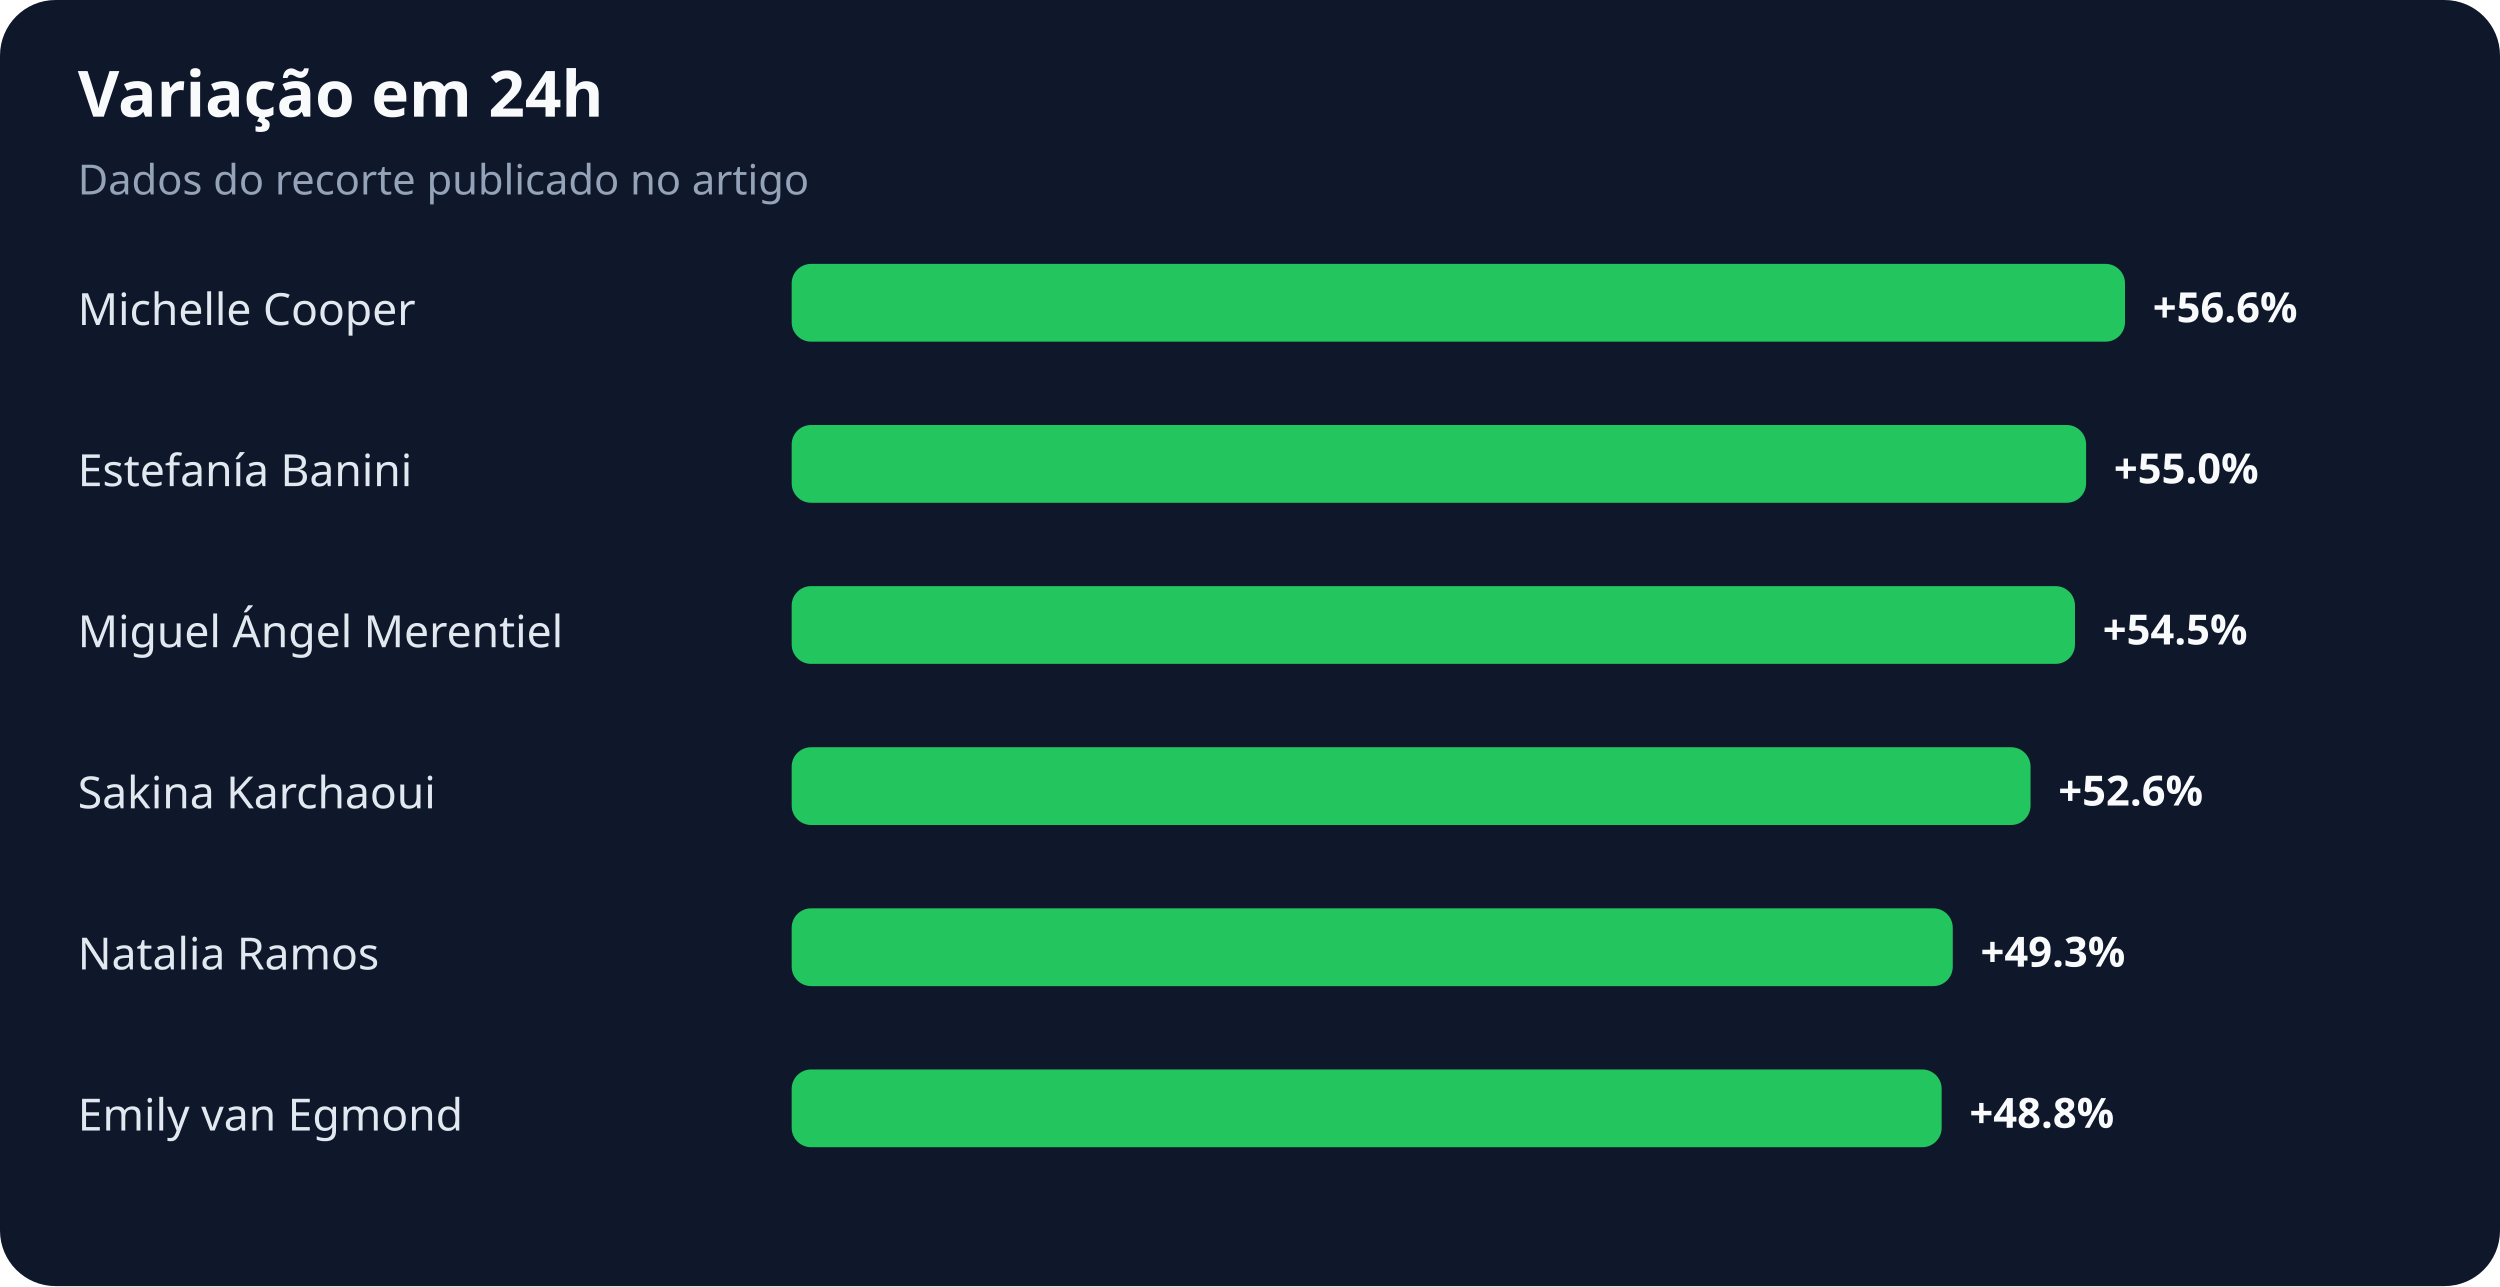
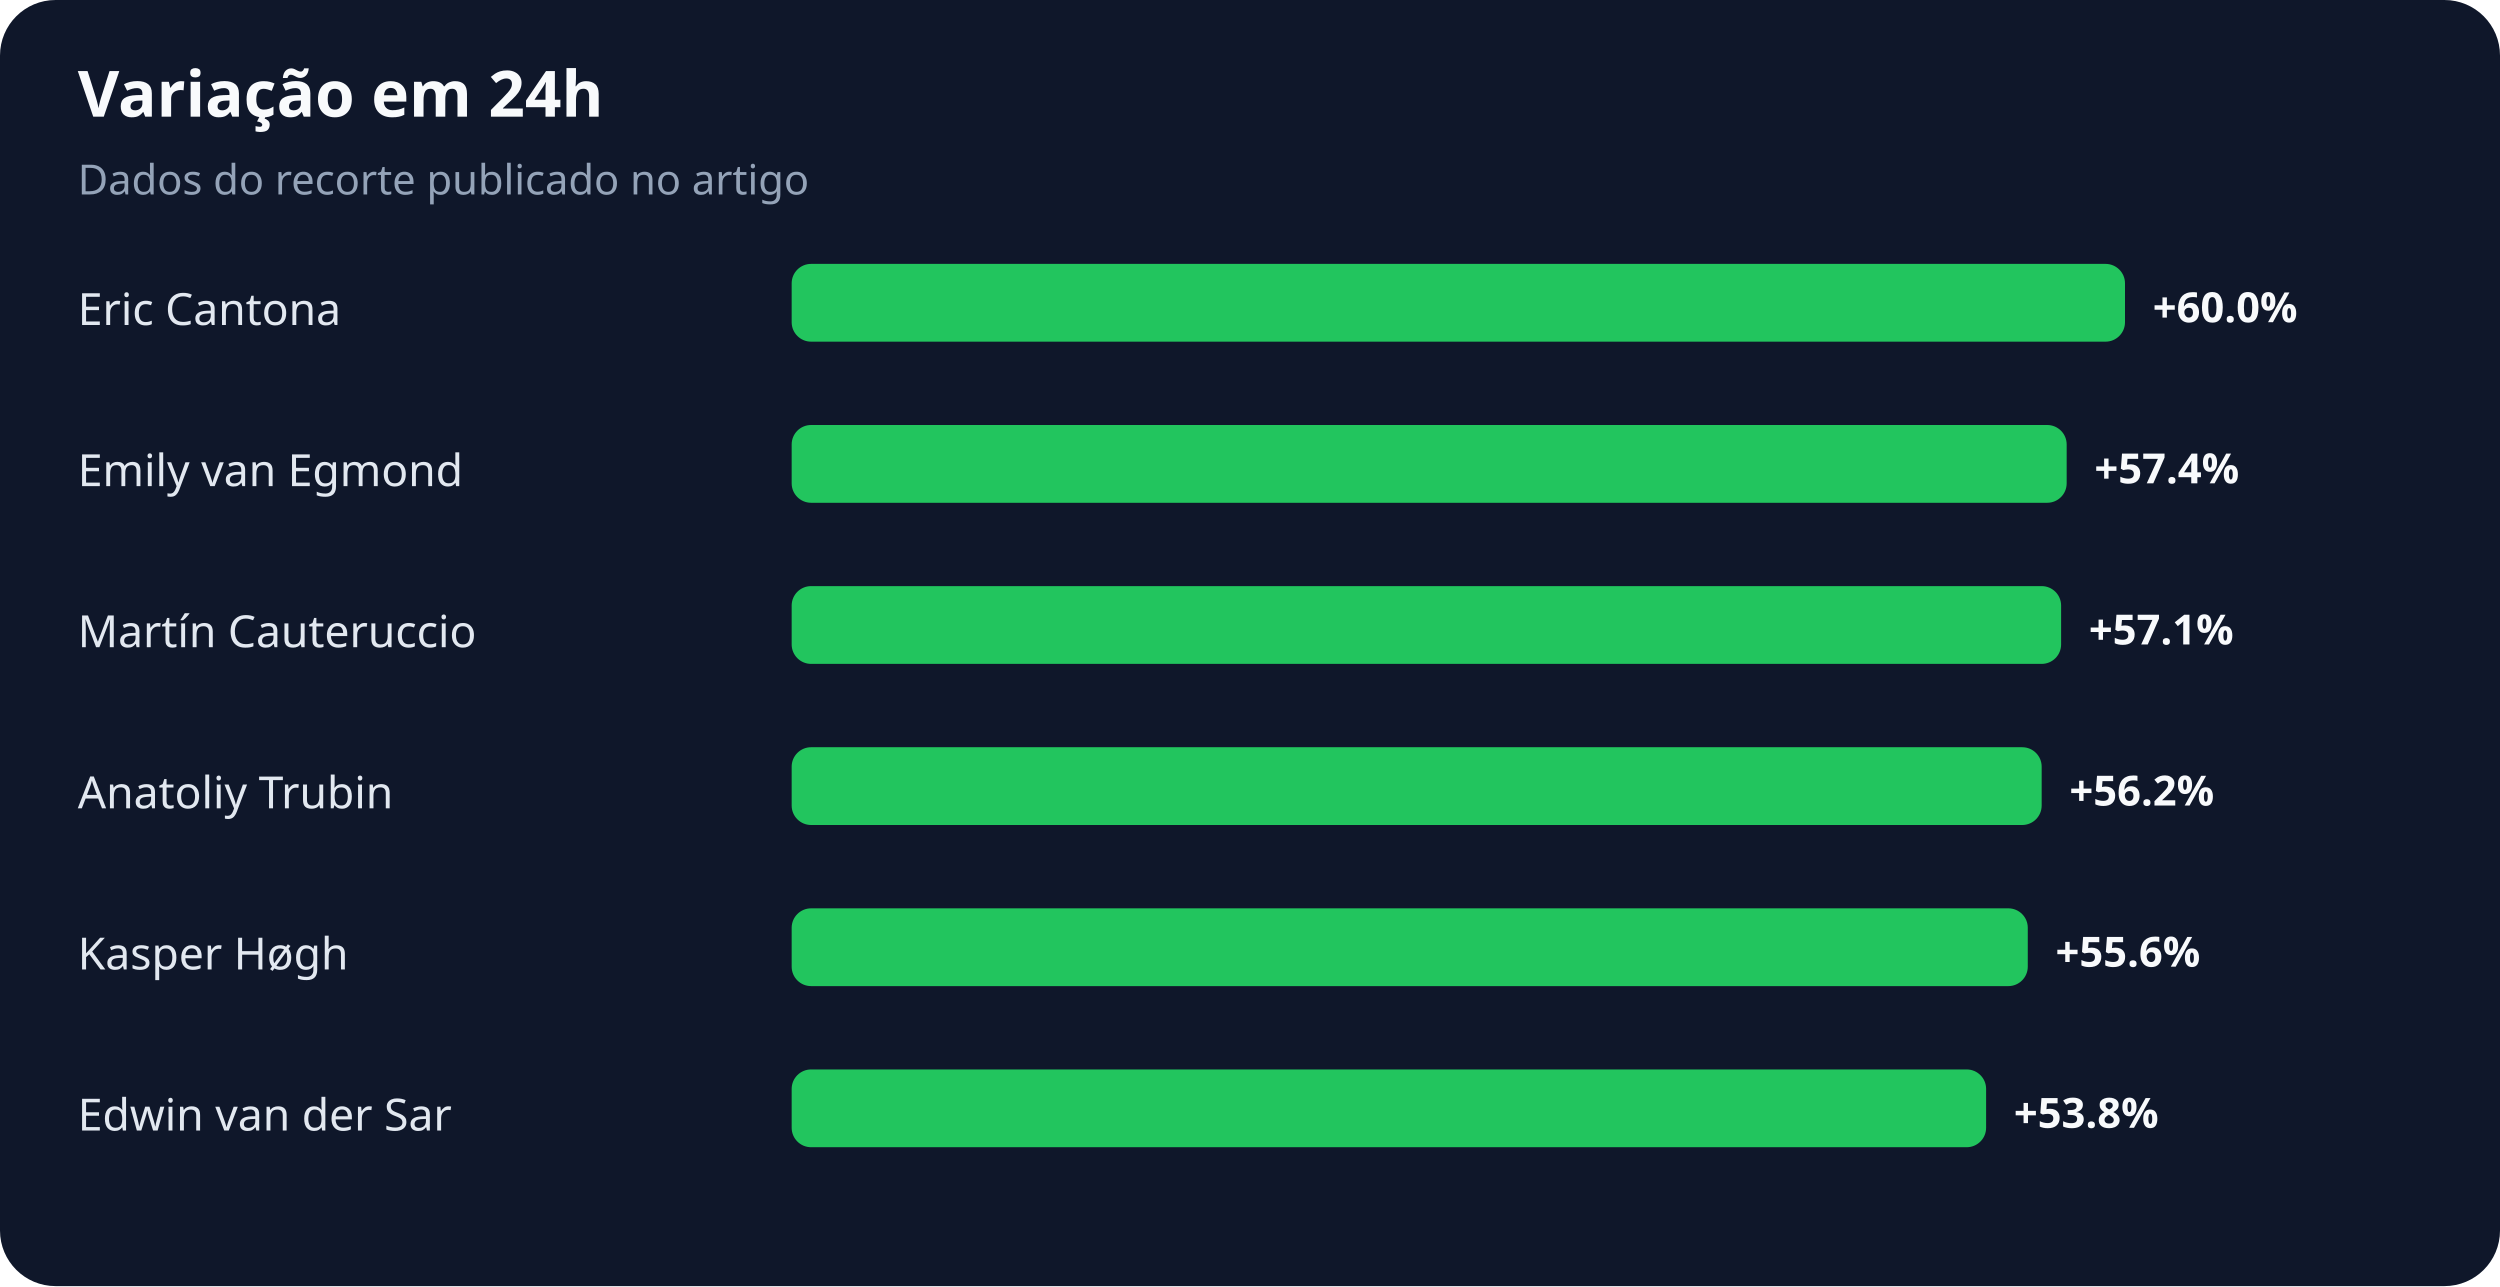
<svg xmlns="http://www.w3.org/2000/svg" width="900" height="463" viewBox="0 0 900 463" role="img" aria-labelledby="title desc">
  <rect width="100%" height="100%" rx="20" fill="#0f172a" />
  <text x="28" y="42" fill="#f8fafc" font-family="system-ui,sans-serif" font-size="23" font-weight="700">Variação em 24h</text>
  <text x="28" y="70" fill="#94a3b8" font-family="system-ui,sans-serif" font-size="15">Dados do recorte publicado no artigo</text>
-   <text x="28" y="117" fill="#e2e8f0" font-family="system-ui,sans-serif" font-size="16">Michelle Cooper</text>
+   <text x="28" y="117" fill="#e2e8f0" font-family="system-ui,sans-serif" font-size="16">Eric Cantona</text>
  <rect x="285" y="95" width="480" height="28" rx="7" fill="#22c55e" />
-   <text x="775" y="116" fill="#f8fafc" font-family="system-ui,sans-serif" font-size="15" font-weight="700">+56.6%</text>
-   <text x="28" y="175" fill="#e2e8f0" font-family="system-ui,sans-serif" font-size="16">Estefanía Banini</text>
-   <rect x="285" y="153" width="466" height="28" rx="7" fill="#22c55e" />
-   <text x="761" y="174" fill="#f8fafc" font-family="system-ui,sans-serif" font-size="15" font-weight="700">+55.0%</text>
-   <text x="28" y="233" fill="#e2e8f0" font-family="system-ui,sans-serif" font-size="16">Miguel Ángel Merentiel</text>
-   <rect x="285" y="211" width="462" height="28" rx="7" fill="#22c55e" />
-   <text x="757" y="232" fill="#f8fafc" font-family="system-ui,sans-serif" font-size="15" font-weight="700">+54.5%</text>
-   <text x="28" y="291" fill="#e2e8f0" font-family="system-ui,sans-serif" font-size="16">Sakina Karchaoui</text>
-   <rect x="285" y="269" width="446" height="28" rx="7" fill="#22c55e" />
-   <text x="741" y="290" fill="#f8fafc" font-family="system-ui,sans-serif" font-size="15" font-weight="700">+52.6%</text>
-   <text x="28" y="349" fill="#e2e8f0" font-family="system-ui,sans-serif" font-size="16">Natalia Ramos</text>
-   <rect x="285" y="327" width="418" height="28" rx="7" fill="#22c55e" />
-   <text x="713" y="348" fill="#f8fafc" font-family="system-ui,sans-serif" font-size="15" font-weight="700">+49.3%</text>
-   <text x="28" y="407" fill="#e2e8f0" font-family="system-ui,sans-serif" font-size="16">Emily van Egmond</text>
-   <rect x="285" y="385" width="414" height="28" rx="7" fill="#22c55e" />
-   <text x="709" y="406" fill="#f8fafc" font-family="system-ui,sans-serif" font-size="15" font-weight="700">+48.8%</text>
+   <text x="775" y="116" fill="#f8fafc" font-family="system-ui,sans-serif" font-size="15" font-weight="700">+60.0%</text>
+   <text x="28" y="175" fill="#e2e8f0" font-family="system-ui,sans-serif" font-size="16">Emily van Egmond</text>
+   <rect x="285" y="153" width="459" height="28" rx="7" fill="#22c55e" />
+   <text x="754" y="174" fill="#f8fafc" font-family="system-ui,sans-serif" font-size="15" font-weight="700">+57.4%</text>
+   <text x="28" y="233" fill="#e2e8f0" font-family="system-ui,sans-serif" font-size="16">Martín Cauteruccio</text>
+   <rect x="285" y="211" width="457" height="28" rx="7" fill="#22c55e" />
+   <text x="752" y="232" fill="#f8fafc" font-family="system-ui,sans-serif" font-size="15" font-weight="700">+57.1%</text>
+   <text x="28" y="291" fill="#e2e8f0" font-family="system-ui,sans-serif" font-size="16">Anatoliy Trubin</text>
+   <rect x="285" y="269" width="450" height="28" rx="7" fill="#22c55e" />
+   <text x="745" y="290" fill="#f8fafc" font-family="system-ui,sans-serif" font-size="15" font-weight="700">+56.2%</text>
+   <text x="28" y="349" fill="#e2e8f0" font-family="system-ui,sans-serif" font-size="16">Kasper Høgh</text>
+   <rect x="285" y="327" width="445" height="28" rx="7" fill="#22c55e" />
+   <text x="740" y="348" fill="#f8fafc" font-family="system-ui,sans-serif" font-size="15" font-weight="700">+55.6%</text>
+   <text x="28" y="407" fill="#e2e8f0" font-family="system-ui,sans-serif" font-size="16">Edwin van der Sar</text>
+   <rect x="285" y="385" width="430" height="28" rx="7" fill="#22c55e" />
+   <text x="725" y="406" fill="#f8fafc" font-family="system-ui,sans-serif" font-size="15" font-weight="700">+53.8%</text>
</svg>
